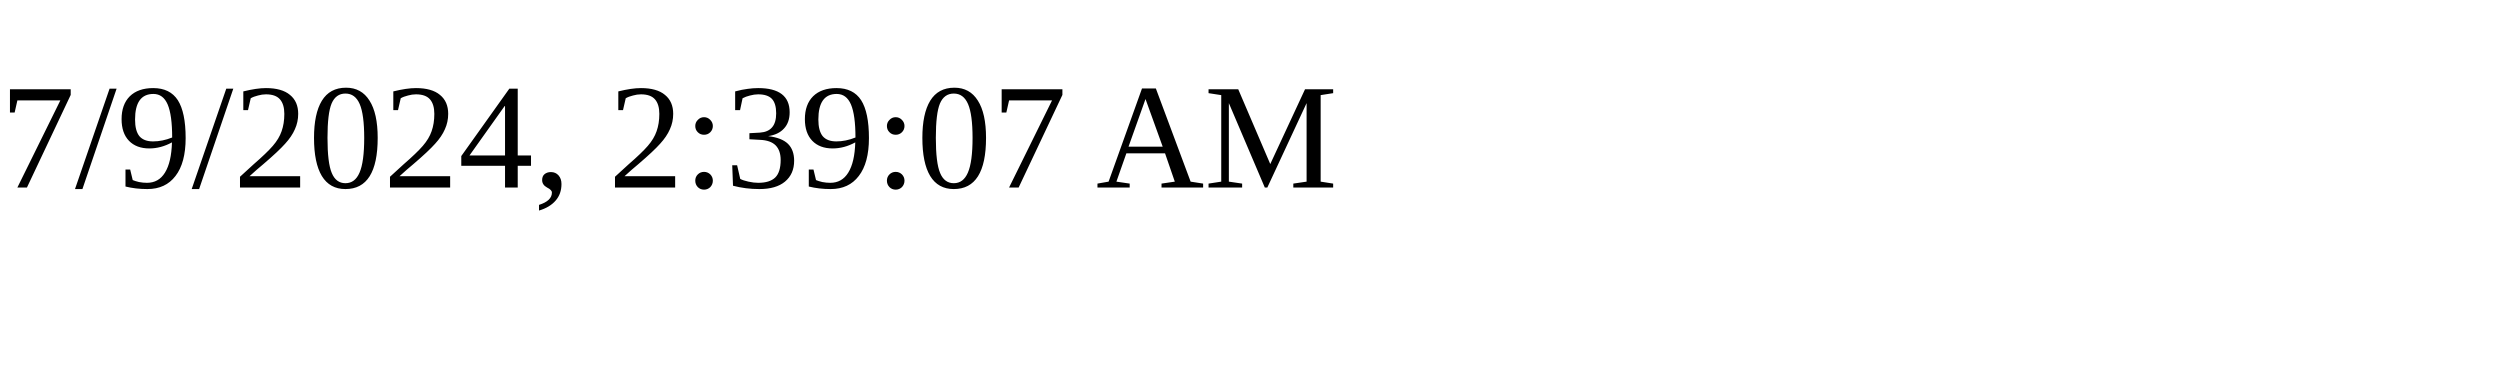
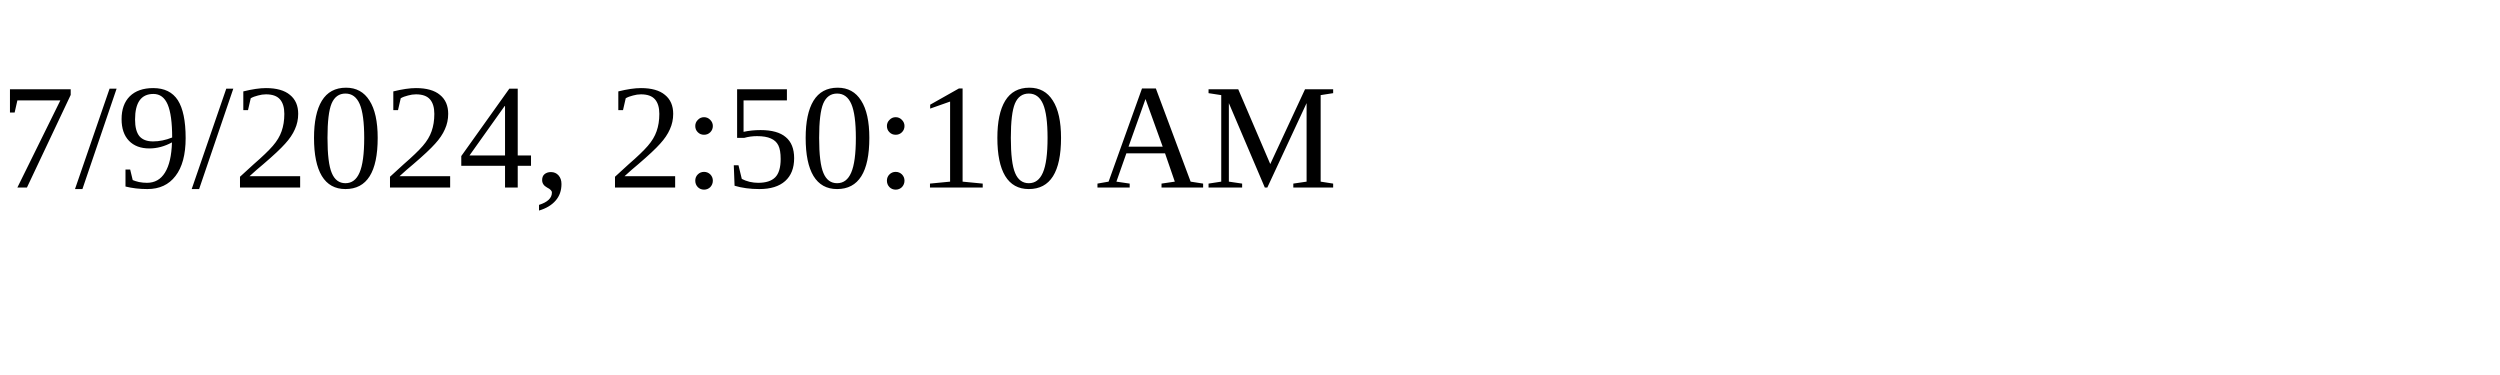
<svg xmlns="http://www.w3.org/2000/svg" height="30" width="200">
-   <text x="0" y="15">7/9/2024, 2:39:07 AM</text>
+   <text x="0" y="15">7/9/2024, 2:50:10 AM</text>
</svg>
